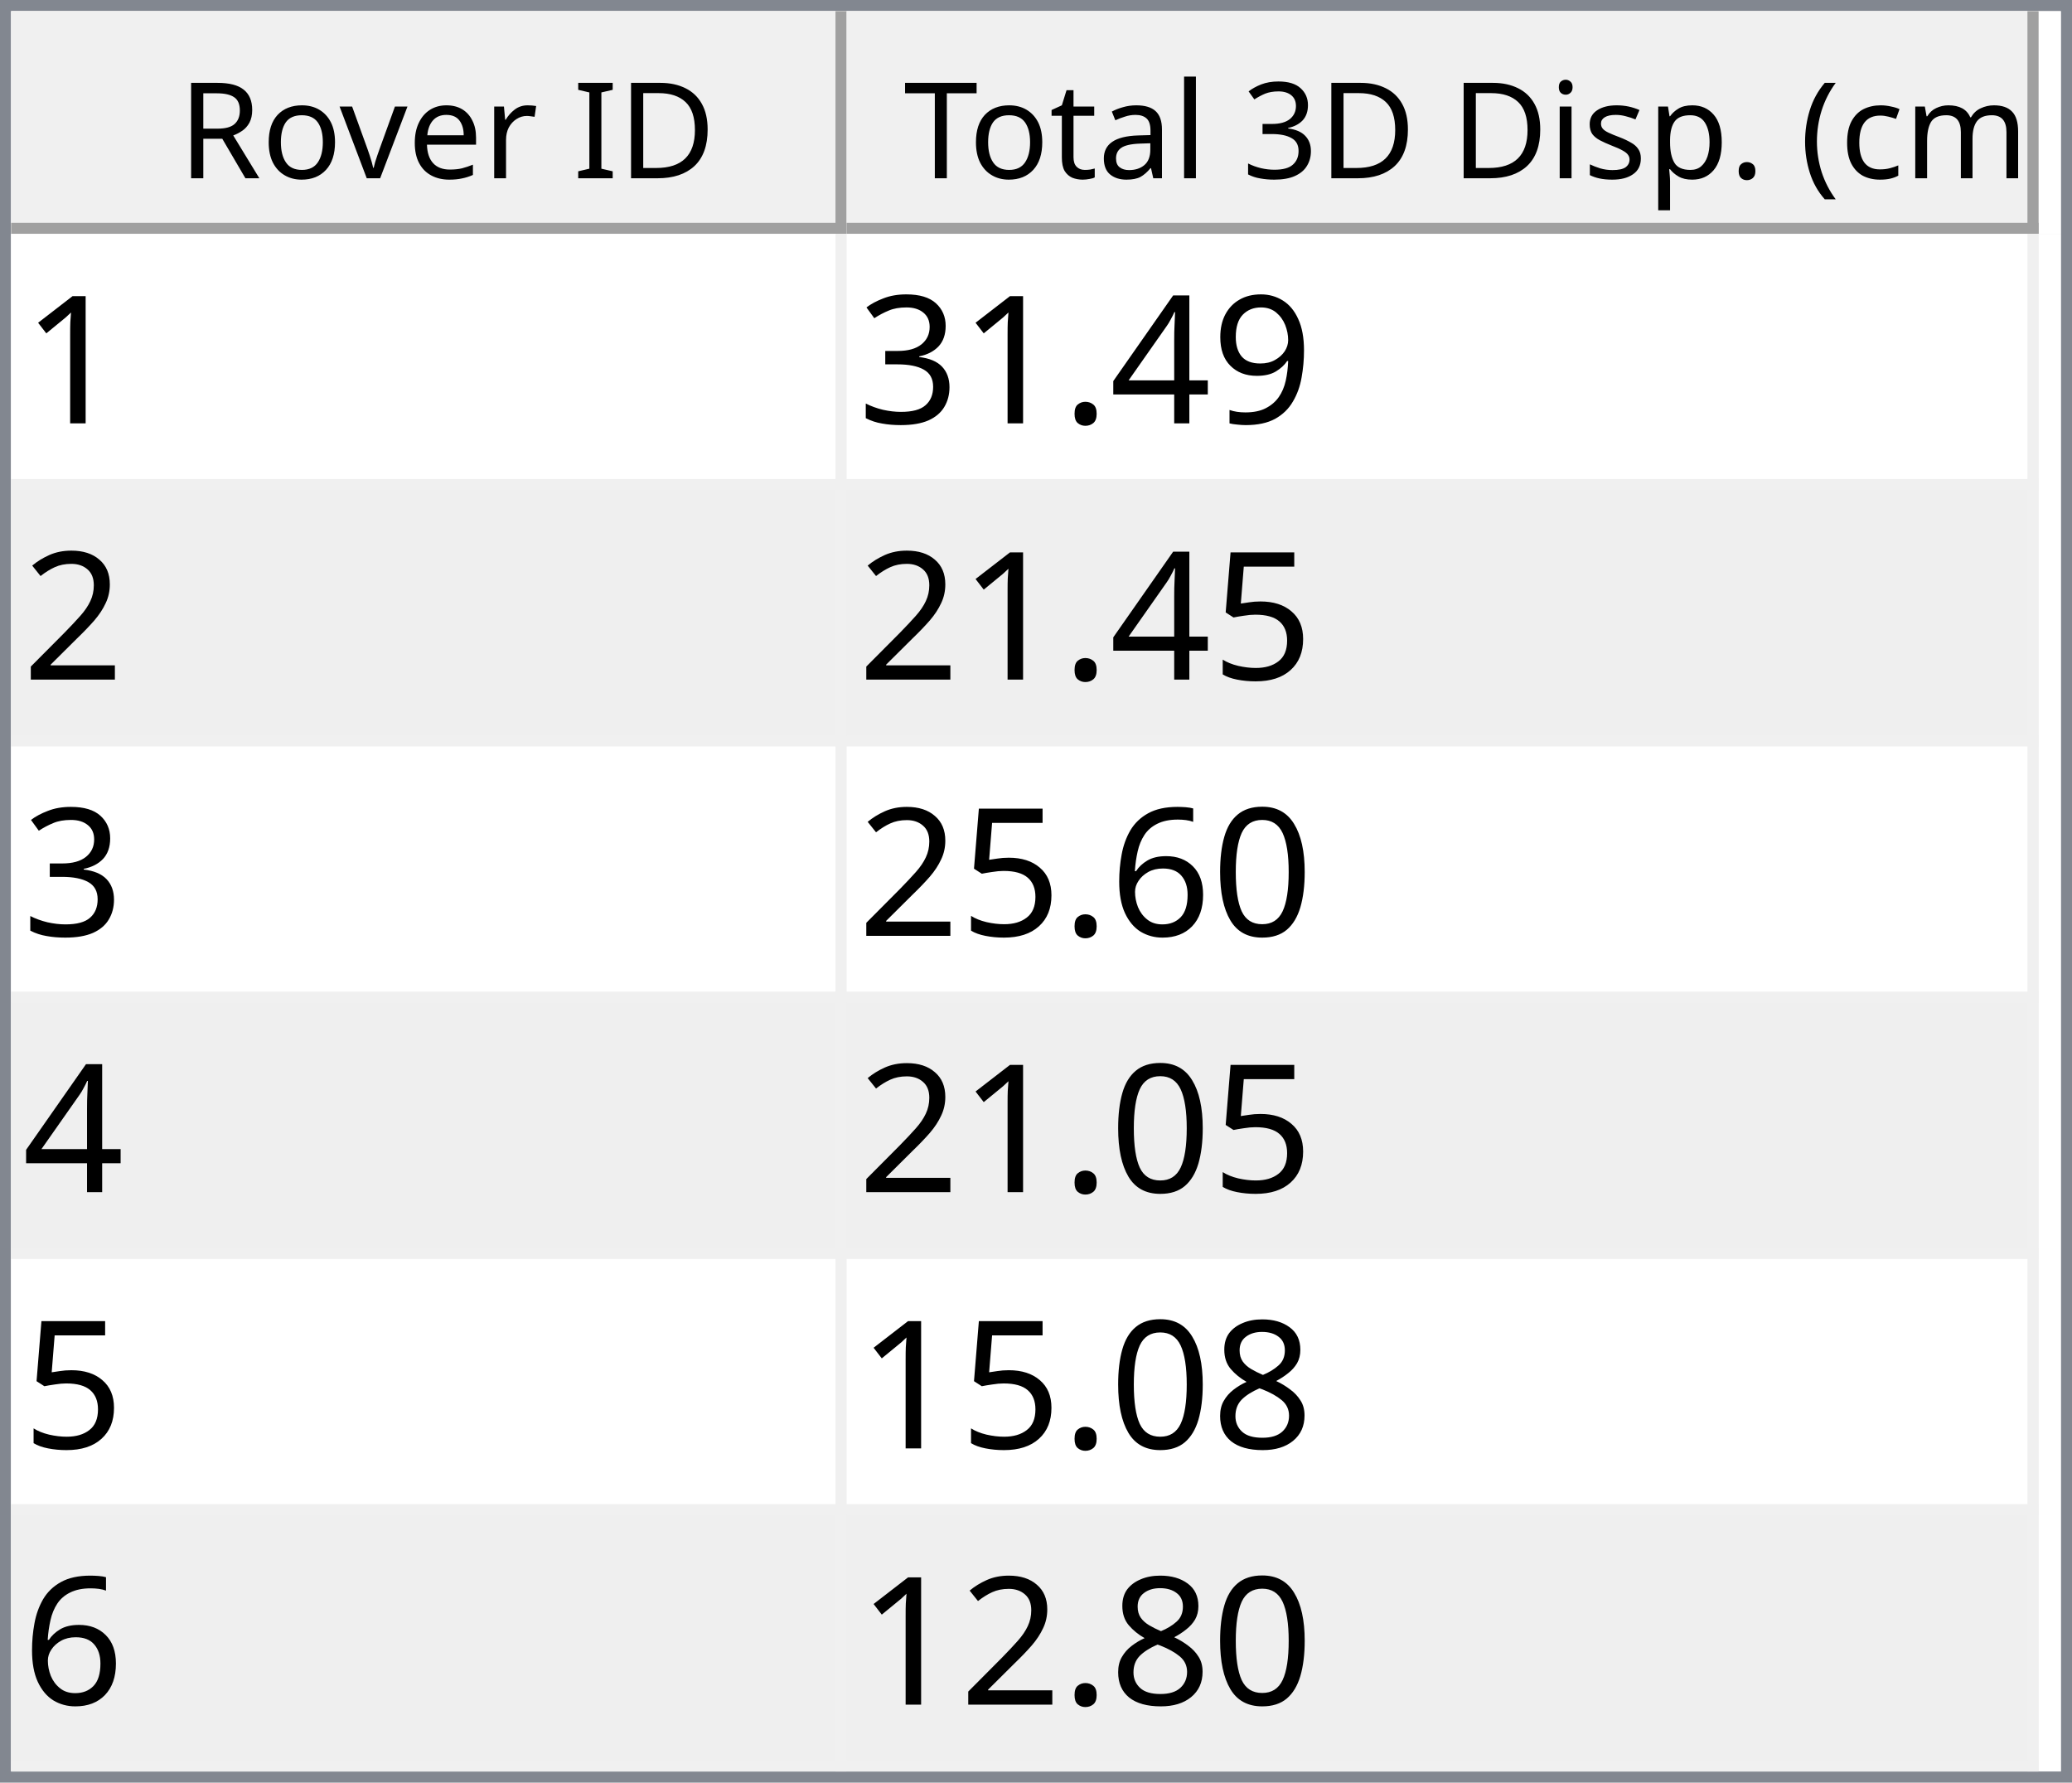
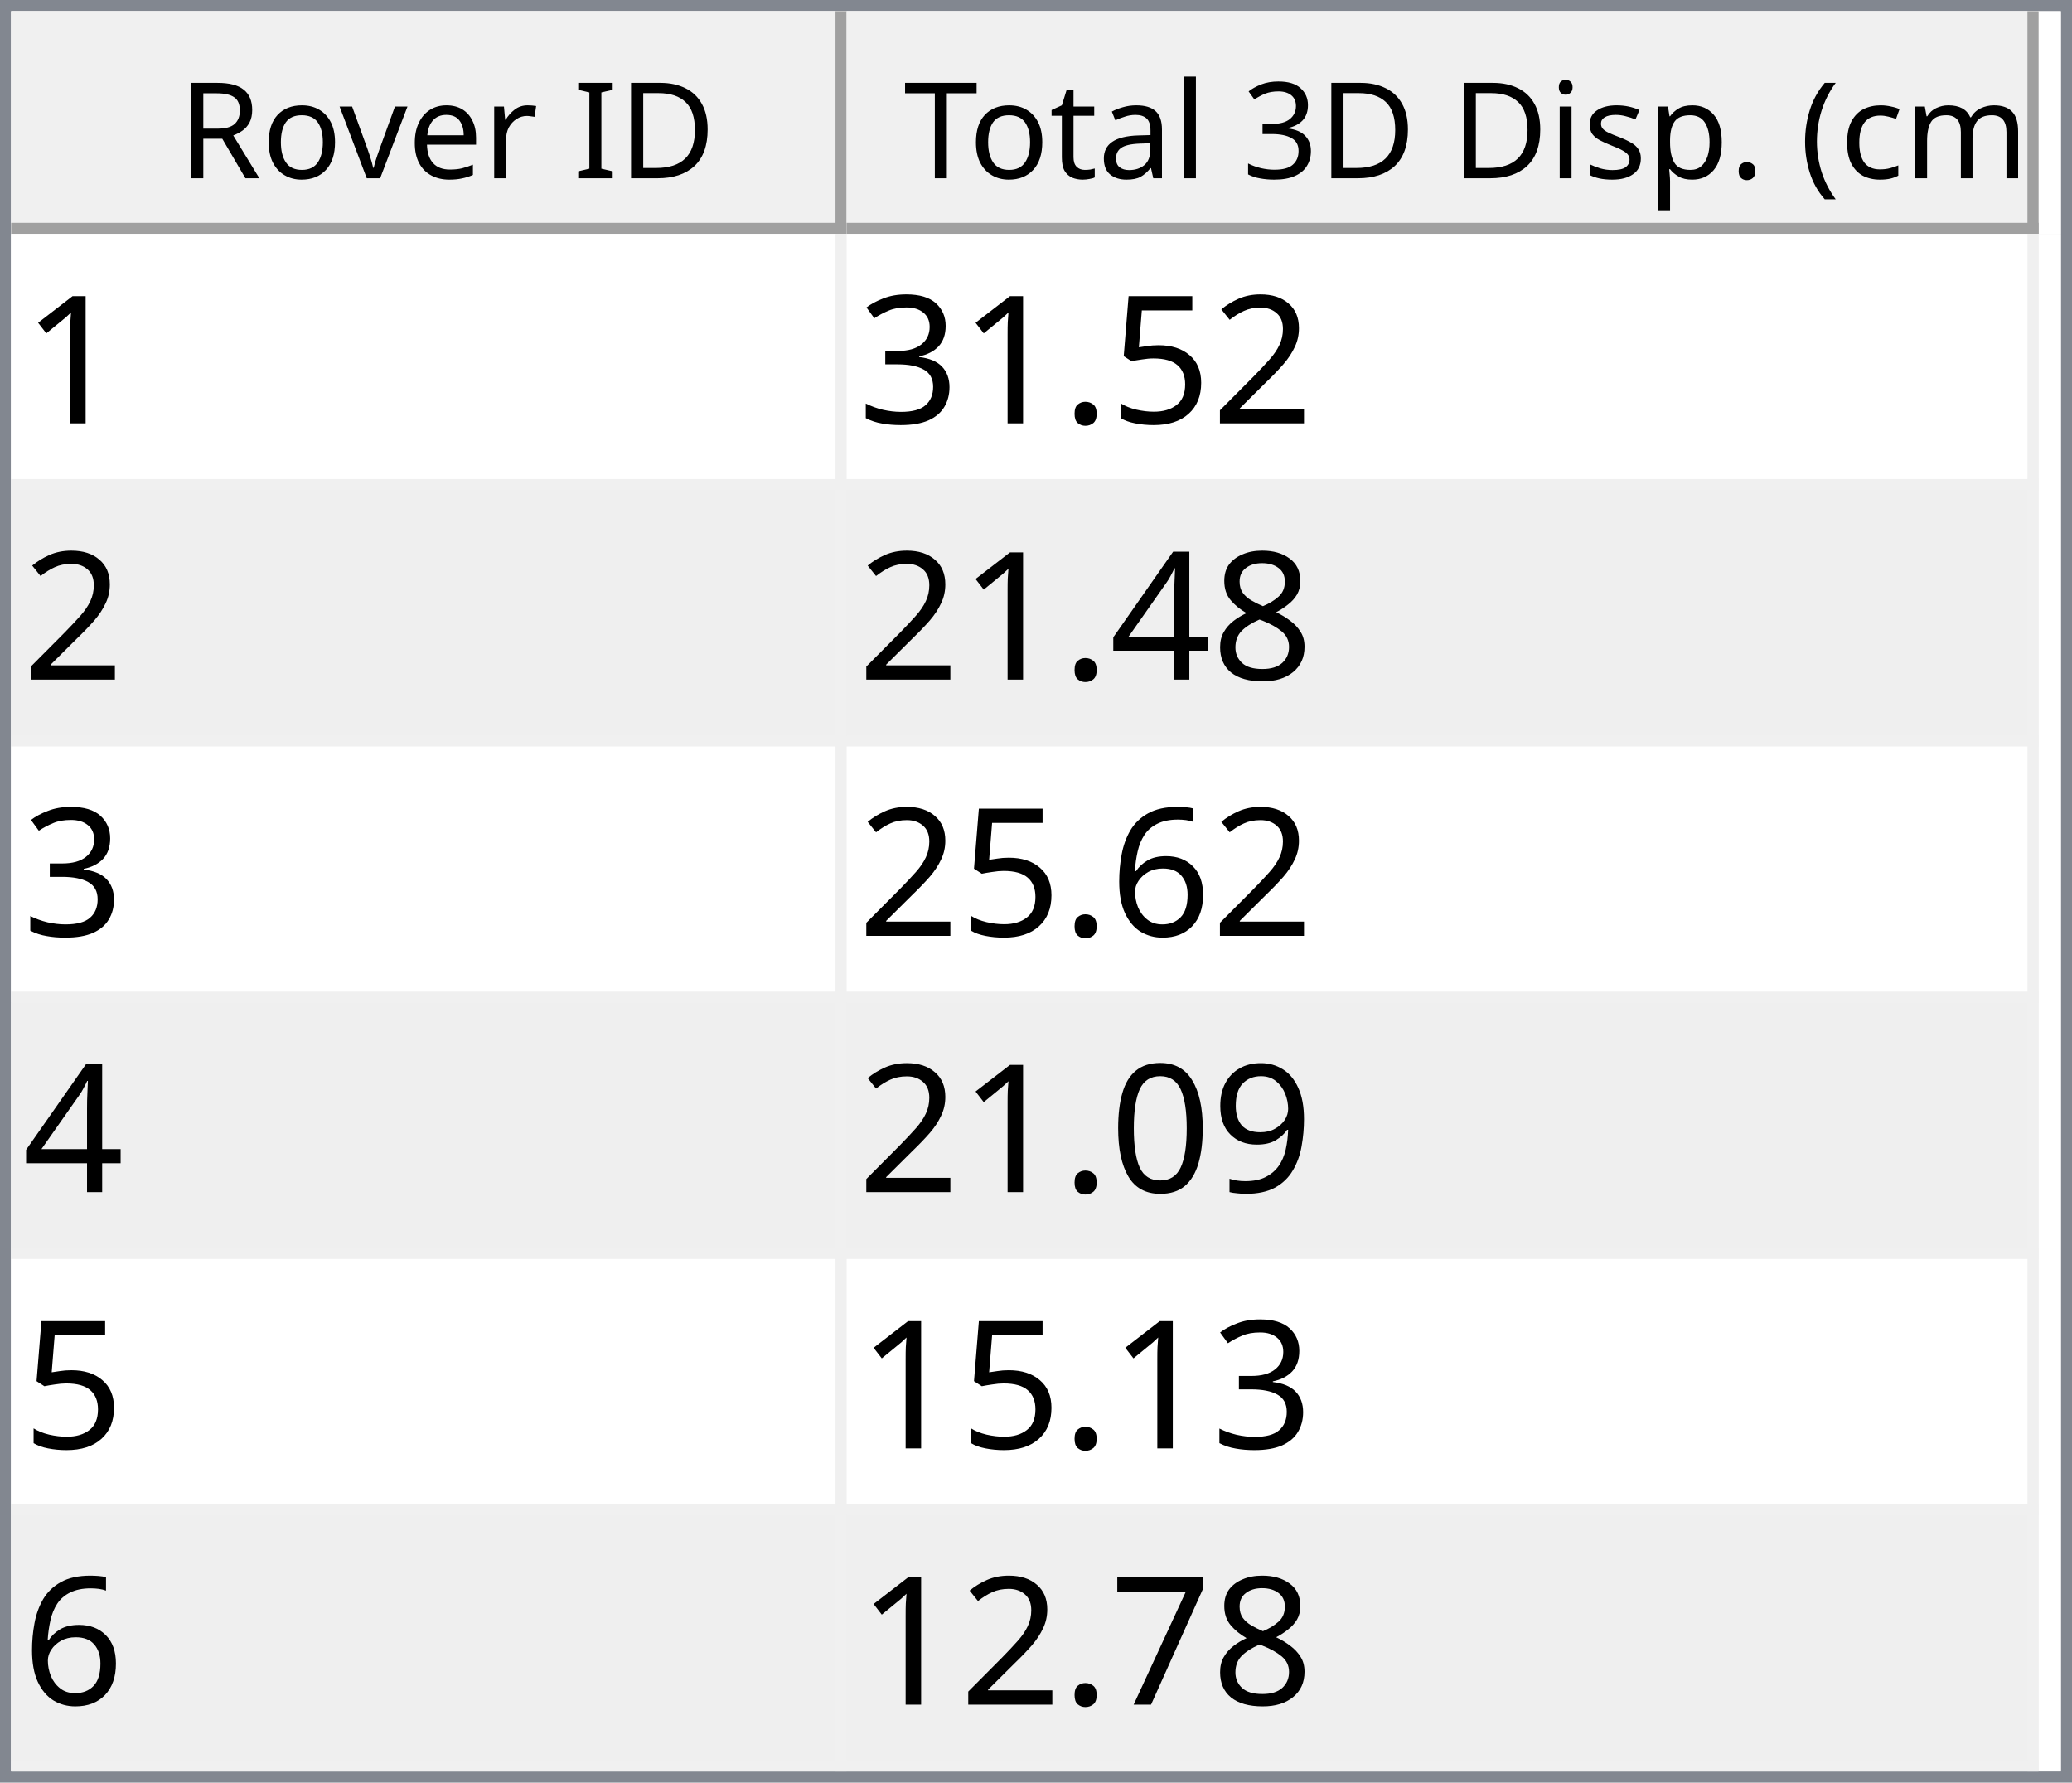
<svg xmlns="http://www.w3.org/2000/svg" style="fill-opacity:1; color-rendering:auto; color-interpolation:auto; text-rendering:auto; stroke:black; stroke-linecap:square; stroke-miterlimit:10; shape-rendering:auto; stroke-opacity:1; fill:black; stroke-dasharray:none; font-weight:normal; stroke-width:1; font-family:'Dialog'; font-style:normal; stroke-linejoin:miter; font-size:12px; stroke-dashoffset:0; image-rendering:auto;" width="186" height="160">
  <defs id="genericDefs" />
  <g>
    <defs id="defs1">
      <clipPath clipPathUnits="userSpaceOnUse" id="clipPath1">
        <path d="M0 0 L186 0 L186 160 L0 160 L0 0 Z" />
      </clipPath>
      <clipPath clipPathUnits="userSpaceOnUse" id="clipPath2">
        <path d="M0 0 L0 160 L186 160 L186 0 Z" />
      </clipPath>
      <clipPath clipPathUnits="userSpaceOnUse" id="clipPath3">
        <path d="M0 0 L0 20 L184 20 L184 0 Z" />
      </clipPath>
      <clipPath clipPathUnits="userSpaceOnUse" id="clipPath4">
        <path d="M0 0 L0 20 L75 20 L75 0 Z" />
      </clipPath>
      <clipPath clipPathUnits="userSpaceOnUse" id="clipPath5">
        <path d="M1 1 L1 19 L74 19 L74 1 Z" />
      </clipPath>
      <clipPath clipPathUnits="userSpaceOnUse" id="clipPath6">
        <path d="M0 0 L0 18 L73 18 L73 0 Z" />
      </clipPath>
      <clipPath clipPathUnits="userSpaceOnUse" id="clipPath7">
        <path d="M-0.5 -0.5 L-0.5 19.5 L74.5 19.5 L74.5 -0.5 Z" />
      </clipPath>
      <clipPath clipPathUnits="userSpaceOnUse" id="clipPath8">
        <path d="M0 0 L0 20 L107 20 L107 0 Z" />
      </clipPath>
      <clipPath clipPathUnits="userSpaceOnUse" id="clipPath9">
        <path d="M1 1 L1 19 L106 19 L106 1 Z" />
      </clipPath>
      <clipPath clipPathUnits="userSpaceOnUse" id="clipPath10">
        <path d="M0 0 L0 18 L105 18 L105 0 Z" />
      </clipPath>
      <clipPath clipPathUnits="userSpaceOnUse" id="clipPath11">
        <path d="M-0.5 -0.5 L-0.5 19.5 L106.5 19.5 L106.5 -0.5 Z" />
      </clipPath>
      <clipPath clipPathUnits="userSpaceOnUse" id="clipPath12">
        <path d="M0 0 L0 138 L184 138 L184 0 Z" />
      </clipPath>
      <clipPath clipPathUnits="userSpaceOnUse" id="clipPath13">
        <path d="M0 0 L0 138 L182 138 L182 0 Z" />
      </clipPath>
      <clipPath clipPathUnits="userSpaceOnUse" id="clipPath14">
        <path d="M-0.5 -0.5 L-0.5 137.5 L181.5 137.5 L181.5 -0.5 Z" />
      </clipPath>
      <clipPath clipPathUnits="userSpaceOnUse" id="clipPath15">
        <path d="M0 0 L0 22 L74 22 L74 0 Z" />
      </clipPath>
      <clipPath clipPathUnits="userSpaceOnUse" id="clipPath16">
        <path d="M0 0 L0 22 L106 22 L106 0 Z" />
      </clipPath>
      <font horiz-adv-x="64.551" id="font1">
        <font-face ascent="107.91" descent="25.098" units-per-em="100" style="font-style:normal; font-family:Segoe UI; font-weight:normal;" />
        <missing-glyph horiz-adv-x="64.551" d="M8.109 0 L8.109 68.266 L56.453 68.266 L56.453 0 L8.109 0 ZM15.328 7.234 L49.219 7.234 L49.219 61.031 L15.328 61.031 L15.328 7.234 Z" />
        <glyph unicode="D" horiz-adv-x="70.117" d="M9.188 0 L9.188 70.016 L28.516 70.016 Q65.531 70.016 65.531 35.891 Q65.531 19.672 55.25 9.836 Q44.969 0 27.734 0 L9.188 0 ZM17.391 62.594 L17.391 7.422 L27.828 7.422 Q41.609 7.422 49.273 14.797 Q56.938 22.172 56.938 35.688 Q56.938 62.594 28.328 62.594 L17.391 62.594 Z" />
        <glyph unicode="I" horiz-adv-x="26.611" d="M17.391 0 L9.188 0 L9.188 70.016 L17.391 70.016 L17.391 0 Z" />
        <glyph unicode=" " horiz-adv-x="27.393" d="" />
        <glyph unicode="r" horiz-adv-x="34.766" d="M34.188 41.891 Q32.078 43.5 28.125 43.5 Q23 43.5 19.555 38.672 Q16.109 33.844 16.109 25.484 L16.109 0 L8.109 0 L8.109 50 L16.109 50 L16.109 39.703 L16.312 39.703 Q18.016 44.969 21.531 47.922 Q25.047 50.875 29.391 50.875 Q32.516 50.875 34.188 50.203 L34.188 41.891 Z" />
        <glyph unicode="e" horiz-adv-x="52.295" d="M48.297 23 L12.984 23 Q13.188 14.656 17.484 10.109 Q21.781 5.562 29.297 5.562 Q37.75 5.562 44.828 11.141 L44.828 3.609 Q38.234 -1.172 27.391 -1.172 Q16.797 -1.172 10.742 5.641 Q4.688 12.453 4.688 24.812 Q4.688 36.469 11.305 43.82 Q17.922 51.172 27.734 51.172 Q37.547 51.172 42.922 44.828 Q48.297 38.484 48.297 27.203 L48.297 23 ZM40.094 29.781 Q40.047 36.719 36.75 40.578 Q33.453 44.438 27.594 44.438 Q21.922 44.438 17.969 40.383 Q14.016 36.328 13.094 29.781 L40.094 29.781 Z" />
        <glyph unicode="v" horiz-adv-x="47.9" d="M47.406 50 L27.484 0 L19.625 0 L0.688 50 L9.469 50 L22.172 13.672 Q23.578 9.672 23.922 6.688 L24.125 6.688 Q24.609 10.453 25.688 13.484 L38.969 50 L47.406 50 Z" />
        <glyph unicode="o" horiz-adv-x="58.594" d="M29 -1.172 Q17.922 -1.172 11.305 5.836 Q4.688 12.844 4.688 24.422 Q4.688 37.016 11.57 44.094 Q18.453 51.172 30.172 51.172 Q41.359 51.172 47.633 44.289 Q53.906 37.406 53.906 25.203 Q53.906 13.234 47.141 6.031 Q40.375 -1.172 29 -1.172 ZM29.594 44.438 Q21.875 44.438 17.383 39.188 Q12.891 33.938 12.891 24.703 Q12.891 15.828 17.43 10.695 Q21.969 5.562 29.594 5.562 Q37.359 5.562 41.531 10.594 Q45.703 15.625 45.703 24.906 Q45.703 34.281 41.531 39.359 Q37.359 44.438 29.594 44.438 Z" />
        <glyph unicode="R" horiz-adv-x="59.814" d="M59.375 0 L49.609 0 L37.891 19.625 Q36.281 22.359 34.766 24.289 Q33.25 26.219 31.664 27.438 Q30.078 28.656 28.25 29.219 Q26.422 29.781 24.125 29.781 L17.391 29.781 L17.391 0 L9.188 0 L9.188 70.016 L30.078 70.016 Q34.672 70.016 38.555 68.867 Q42.438 67.719 45.289 65.375 Q48.141 63.031 49.758 59.547 Q51.375 56.062 51.375 51.375 Q51.375 47.703 50.273 44.656 Q49.172 41.609 47.148 39.211 Q45.125 36.812 42.266 35.133 Q39.406 33.453 35.844 32.516 L35.844 32.328 Q37.594 31.547 38.891 30.547 Q40.188 29.547 41.359 28.18 Q42.531 26.812 43.68 25.078 Q44.828 23.344 46.234 21.047 L59.375 0 ZM17.391 62.594 L17.391 37.203 L28.516 37.203 Q31.594 37.203 34.203 38.133 Q36.812 39.062 38.719 40.797 Q40.625 42.531 41.703 45.047 Q42.781 47.562 42.781 50.688 Q42.781 56.297 39.141 59.445 Q35.5 62.594 28.609 62.594 L17.391 62.594 Z" />
        <glyph unicode=")" horiz-adv-x="30.176" d="M8.297 -15.922 L1.172 -15.922 Q16.406 2.344 16.406 26.812 Q16.406 51.469 1.078 70.016 L8.297 70.016 Q23.531 52.156 23.531 26.703 Q23.531 1.375 8.297 -15.922 Z" />
        <glyph unicode="m" horiz-adv-x="86.133" d="M79.109 0 L71.094 0 L71.094 28.719 Q71.094 37.016 68.531 40.727 Q65.969 44.438 59.906 44.438 Q54.781 44.438 51.195 39.75 Q47.609 35.062 47.609 28.516 L47.609 0 L39.594 0 L39.594 29.688 Q39.594 44.438 28.219 44.438 Q22.953 44.438 19.531 40.016 Q16.109 35.594 16.109 28.516 L16.109 0 L8.109 0 L8.109 50 L16.109 50 L16.109 42.094 L16.312 42.094 Q21.625 51.172 31.844 51.172 Q36.969 51.172 40.773 48.312 Q44.578 45.453 46 40.828 Q51.562 51.172 62.594 51.172 Q79.109 51.172 79.109 30.812 L79.109 0 Z" />
        <glyph unicode="c" horiz-adv-x="46.191" d="M42.188 2.297 Q36.422 -1.172 28.516 -1.172 Q17.828 -1.172 11.258 5.789 Q4.688 12.75 4.688 23.828 Q4.688 36.188 11.766 43.68 Q18.844 51.172 30.672 51.172 Q37.25 51.172 42.281 48.734 L42.281 40.531 Q36.719 44.438 30.375 44.438 Q22.703 44.438 17.797 38.945 Q12.891 33.453 12.891 24.516 Q12.891 15.719 17.508 10.641 Q22.125 5.562 29.891 5.562 Q36.422 5.562 42.188 9.906 L42.188 2.297 Z" />
        <glyph unicode="(" horiz-adv-x="30.176" d="M29.109 -15.922 L21.969 -15.922 Q6.844 1.375 6.844 26.703 Q6.844 52.156 21.969 70.016 L29.203 70.016 Q13.875 51.469 13.875 26.812 Q13.875 2.344 29.109 -15.922 Z" />
        <glyph unicode="." horiz-adv-x="21.68" d="M10.891 -1.078 Q8.641 -1.078 7.055 0.539 Q5.469 2.156 5.469 4.391 Q5.469 6.641 7.055 8.273 Q8.641 9.906 10.891 9.906 Q13.188 9.906 14.797 8.273 Q16.406 6.641 16.406 4.391 Q16.406 2.156 14.797 0.539 Q13.188 -1.078 10.891 -1.078 Z" />
        <glyph unicode="p" horiz-adv-x="58.789" d="M16.312 7.234 L16.109 7.234 L16.109 -23 L8.109 -23 L8.109 50 L16.109 50 L16.109 41.219 L16.312 41.219 Q22.219 51.172 33.594 51.172 Q43.266 51.172 48.688 44.461 Q54.109 37.75 54.109 26.469 Q54.109 13.922 48 6.375 Q41.891 -1.172 31.297 -1.172 Q21.578 -1.172 16.312 7.234 ZM16.109 27.391 L16.109 20.406 Q16.109 14.203 20.141 9.883 Q24.172 5.562 30.375 5.562 Q37.641 5.562 41.773 11.133 Q45.906 16.703 45.906 26.609 Q45.906 34.969 42.047 39.703 Q38.188 44.438 31.594 44.438 Q24.609 44.438 20.359 39.578 Q16.109 34.719 16.109 27.391 Z" />
        <glyph unicode="s" horiz-adv-x="42.432" d="M5.078 1.812 L5.078 10.406 Q11.625 5.562 19.484 5.562 Q30.031 5.562 30.031 12.594 Q30.031 14.594 29.125 15.992 Q28.219 17.391 26.68 18.461 Q25.141 19.531 23.07 20.383 Q21 21.234 18.609 22.172 Q15.281 23.484 12.766 24.828 Q10.25 26.172 8.57 27.859 Q6.891 29.547 6.031 31.695 Q5.172 33.844 5.172 36.719 Q5.172 40.234 6.789 42.945 Q8.406 45.656 11.086 47.484 Q13.766 49.312 17.211 50.242 Q20.656 51.172 24.312 51.172 Q30.812 51.172 35.938 48.922 L35.938 40.828 Q30.422 44.438 23.25 44.438 Q21 44.438 19.195 43.922 Q17.391 43.406 16.094 42.477 Q14.797 41.547 14.086 40.258 Q13.375 38.969 13.375 37.406 Q13.375 35.453 14.086 34.133 Q14.797 32.812 16.164 31.789 Q17.531 30.766 19.484 29.938 Q21.438 29.109 23.922 28.125 Q27.25 26.859 29.883 25.516 Q32.516 24.172 34.375 22.484 Q36.234 20.797 37.234 18.602 Q38.234 16.406 38.234 13.375 Q38.234 9.672 36.602 6.938 Q34.969 4.203 32.234 2.398 Q29.5 0.594 25.93 -0.289 Q22.359 -1.172 18.453 -1.172 Q10.75 -1.172 5.078 1.812 Z" />
        <glyph unicode="i" horiz-adv-x="24.219" d="M12.203 62.703 Q10.062 62.703 8.547 64.164 Q7.031 65.625 7.031 67.875 Q7.031 70.125 8.547 71.609 Q10.062 73.094 12.203 73.094 Q14.406 73.094 15.945 71.609 Q17.484 70.125 17.484 67.875 Q17.484 65.719 15.945 64.211 Q14.406 62.703 12.203 62.703 ZM16.109 0 L8.109 0 L8.109 50 L16.109 50 L16.109 0 Z" />
        <glyph unicode="3" horiz-adv-x="53.906" d="M46.531 19.828 Q46.531 15.094 44.75 11.211 Q42.969 7.328 39.719 4.57 Q36.469 1.812 31.93 0.297 Q27.391 -1.219 21.922 -1.219 Q11.922 -1.219 6 2.594 L6 11.188 Q13.094 5.609 22.219 5.609 Q25.875 5.609 28.828 6.539 Q31.781 7.469 33.906 9.227 Q36.031 10.984 37.18 13.477 Q38.328 15.969 38.328 19.094 Q38.328 32.812 18.797 32.812 L12.984 32.812 L12.984 39.594 L18.5 39.594 Q35.797 39.594 35.797 52.484 Q35.797 64.406 22.609 64.406 Q15.188 64.406 8.688 59.422 L8.688 67.188 Q15.375 71.188 24.609 71.188 Q29 71.188 32.57 69.969 Q36.141 68.75 38.68 66.555 Q41.219 64.359 42.609 61.281 Q44 58.203 44 54.5 Q44 40.672 30.031 36.719 L30.031 36.531 Q33.594 36.141 36.625 34.797 Q39.656 33.453 41.852 31.305 Q44.047 29.156 45.289 26.25 Q46.531 23.344 46.531 19.828 Z" />
        <glyph unicode="l" horiz-adv-x="24.219" d="M16.109 0 L8.109 0 L8.109 74.031 L16.109 74.031 L16.109 0 Z" />
        <glyph unicode="a" horiz-adv-x="50.879" d="M43.891 0 L35.891 0 L35.891 7.812 L35.688 7.812 Q30.469 -1.172 20.312 -1.172 Q12.844 -1.172 8.617 2.781 Q4.391 6.734 4.391 13.281 Q4.391 27.297 20.906 29.594 L35.891 31.688 Q35.891 44.438 25.594 44.438 Q16.547 44.438 9.281 38.281 L9.281 46.484 Q16.656 51.172 26.266 51.172 Q43.891 51.172 43.891 32.516 L43.891 0 ZM35.891 25.297 L23.828 23.641 Q18.266 22.859 15.43 20.875 Q12.594 18.891 12.594 13.875 Q12.594 10.203 15.211 7.883 Q17.828 5.562 22.172 5.562 Q28.125 5.562 32.008 9.742 Q35.891 13.922 35.891 20.312 L35.891 25.297 Z" />
        <glyph unicode="t" horiz-adv-x="33.887" d="M31.297 0.484 Q28.469 -1.078 23.828 -1.078 Q10.688 -1.078 10.688 13.578 L10.688 43.172 L2.094 43.172 L2.094 50 L10.688 50 L10.688 62.203 L18.703 64.797 L18.703 50 L31.297 50 L31.297 43.172 L18.703 43.172 L18.703 14.984 Q18.703 9.969 20.414 7.82 Q22.125 5.672 26.078 5.672 Q29.109 5.672 31.297 7.328 L31.297 0.484 Z" />
        <glyph unicode="T" horiz-adv-x="52.393" d="M50.594 62.594 L30.375 62.594 L30.375 0 L22.172 0 L22.172 62.594 L2 62.594 L2 70.016 L50.594 70.016 L50.594 62.594 Z" />
      </font>
      <font horiz-adv-x="75.0" id="font2">
        <font-face ascent="100.537" descent="21.973" units-per-em="100" style="font-style:normal; font-family:sans-serif; font-weight:normal;" />
        <missing-glyph horiz-adv-x="75.0" d="M12.5 0 L12.5 62.5 L62.5 62.5 L62.5 0 L12.5 0 ZM14.062 1.562 L60.938 1.562 L60.938 60.938 L14.062 60.938 L14.062 1.562 Z" />
        <glyph unicode="1" horiz-adv-x="55.615" d="M37.25 0 L28.469 0 L28.469 56 Q25.297 52.984 20.141 49.953 Q14.984 46.922 10.891 45.406 L10.891 53.906 Q18.266 57.375 23.781 62.305 Q29.297 67.234 31.594 71.875 L37.25 71.875 L37.25 0 Z" />
-         <glyph unicode="9" horiz-adv-x="55.615" d="M5.469 16.547 L13.922 17.328 Q14.984 11.375 18.016 8.688 Q21.047 6 25.781 6 Q29.828 6 32.883 7.859 Q35.938 9.719 37.891 12.82 Q39.844 15.922 41.164 21.195 Q42.484 26.469 42.484 31.938 Q42.484 32.516 42.438 33.688 Q39.797 29.5 35.234 26.883 Q30.672 24.266 25.344 24.266 Q16.453 24.266 10.305 30.711 Q4.156 37.156 4.156 47.703 Q4.156 58.594 10.578 65.234 Q17 71.875 26.656 71.875 Q33.641 71.875 39.43 68.117 Q45.219 64.359 48.219 57.398 Q51.219 50.438 51.219 37.25 Q51.219 23.531 48.242 15.406 Q45.266 7.281 39.383 3.031 Q33.5 -1.219 25.594 -1.219 Q17.188 -1.219 11.867 3.445 Q6.547 8.109 5.469 16.547 ZM41.453 48.141 Q41.453 55.719 37.43 60.156 Q33.406 64.594 27.734 64.594 Q21.875 64.594 17.531 59.812 Q13.188 55.031 13.188 47.406 Q13.188 40.578 17.312 36.305 Q21.438 32.031 27.484 32.031 Q33.594 32.031 37.523 36.305 Q41.453 40.578 41.453 48.141 Z" />
-         <glyph unicode="4" horiz-adv-x="55.615" d="M32.328 0 L32.328 17.141 L1.266 17.141 L1.266 25.203 L33.938 71.578 L41.109 71.578 L41.109 25.203 L50.781 25.203 L50.781 17.141 L41.109 17.141 L41.109 0 L32.328 0 ZM32.328 25.203 L32.328 57.469 L9.906 25.203 L32.328 25.203 Z" />
+         <glyph unicode="2" horiz-adv-x="55.615" d="M50.344 8.453 L50.344 0 L3.031 0 Q2.938 3.172 4.047 6.109 Q5.859 10.938 9.836 15.625 Q13.812 20.312 21.344 26.469 Q33.016 36.031 37.117 41.625 Q41.219 47.219 41.219 52.203 Q41.219 57.422 37.477 61.008 Q33.734 64.594 27.734 64.594 Q21.391 64.594 17.578 60.789 Q13.766 56.984 13.719 50.25 L4.688 51.172 Q5.609 61.281 11.664 66.578 Q17.719 71.875 27.938 71.875 Q38.234 71.875 44.242 66.164 Q50.25 60.453 50.25 52 Q50.25 47.703 48.492 43.555 Q46.734 39.406 42.656 34.812 Q38.578 30.219 29.109 22.219 Q21.188 15.578 18.945 13.211 Q16.703 10.844 15.234 8.453 L50.344 8.453 Z" />
+         <glyph unicode="5" horiz-adv-x="55.615" d="M4.156 18.75 L13.375 19.531 Q14.406 12.797 18.141 9.398 Q21.875 6 27.156 6 Q33.5 6 37.891 10.789 Q42.281 15.578 42.281 23.484 Q42.281 31 38.062 35.352 Q33.844 39.703 27 39.703 Q22.75 39.703 19.336 37.773 Q15.922 35.844 13.969 32.766 L5.719 33.844 L12.641 70.609 L48.25 70.609 L48.25 62.203 L19.672 62.203 L15.828 42.969 Q22.266 47.469 29.344 47.469 Q38.719 47.469 45.164 40.969 Q51.609 34.469 51.609 24.266 Q51.609 14.547 45.953 7.469 Q39.062 -1.219 27.156 -1.219 Q17.391 -1.219 11.211 4.25 Q5.031 9.719 4.156 18.75 Z" />
        <glyph unicode="." horiz-adv-x="27.783" d="M9.078 0 L9.078 10.016 L19.094 10.016 L19.094 0 L9.078 0 Z" />
        <glyph unicode="3" horiz-adv-x="55.615" d="M4.203 18.891 L12.984 20.062 Q14.5 12.594 18.141 9.297 Q21.781 6 27 6 Q33.203 6 37.477 10.297 Q41.75 14.594 41.75 20.953 Q41.75 27 37.797 30.93 Q33.844 34.859 27.734 34.859 Q25.25 34.859 21.531 33.891 L22.516 41.609 Q23.391 41.5 23.922 41.5 Q29.547 41.5 34.039 44.43 Q38.531 47.359 38.531 53.469 Q38.531 58.297 35.258 61.477 Q31.984 64.656 26.812 64.656 Q21.688 64.656 18.266 61.43 Q14.844 58.203 13.875 51.766 L5.078 53.328 Q6.688 62.156 12.398 67.016 Q18.109 71.875 26.609 71.875 Q32.469 71.875 37.398 69.359 Q42.328 66.844 44.945 62.5 Q47.562 58.156 47.562 53.266 Q47.562 48.641 45.07 44.828 Q42.578 41.016 37.703 38.766 Q44.047 37.312 47.562 32.695 Q51.078 28.078 51.078 21.141 Q51.078 11.766 44.242 5.25 Q37.406 -1.266 26.953 -1.266 Q17.531 -1.266 11.305 4.352 Q5.078 9.969 4.203 18.891 Z" />
-         <glyph unicode="2" horiz-adv-x="55.615" d="M50.344 8.453 L50.344 0 L3.031 0 Q2.938 3.172 4.047 6.109 Q5.859 10.938 9.836 15.625 Q13.812 20.312 21.344 26.469 Q33.016 36.031 37.117 41.625 Q41.219 47.219 41.219 52.203 Q41.219 57.422 37.477 61.008 Q33.734 64.594 27.734 64.594 Q21.391 64.594 17.578 60.789 Q13.766 56.984 13.719 50.25 L4.688 51.172 Q5.609 61.281 11.664 66.578 Q17.719 71.875 27.938 71.875 Q38.234 71.875 44.242 66.164 Q50.25 60.453 50.25 52 Q50.25 47.703 48.492 43.555 Q46.734 39.406 42.656 34.812 Q38.578 30.219 29.109 22.219 Q21.188 15.578 18.945 13.211 Q16.703 10.844 15.234 8.453 L50.344 8.453 Z" />
-         <glyph unicode="5" horiz-adv-x="55.615" d="M4.156 18.75 L13.375 19.531 Q14.406 12.797 18.141 9.398 Q21.875 6 27.156 6 Q33.5 6 37.891 10.789 Q42.281 15.578 42.281 23.484 Q42.281 31 38.062 35.352 Q33.844 39.703 27 39.703 Q22.75 39.703 19.336 37.773 Q15.922 35.844 13.969 32.766 L5.719 33.844 L12.641 70.609 L48.25 70.609 L48.25 62.203 L19.672 62.203 L15.828 42.969 Q22.266 47.469 29.344 47.469 Q38.719 47.469 45.164 40.969 Q51.609 34.469 51.609 24.266 Q51.609 14.547 45.953 7.469 Q39.062 -1.219 27.156 -1.219 Q17.391 -1.219 11.211 4.25 Q5.031 9.719 4.156 18.75 Z" />
+         <glyph unicode="8" horiz-adv-x="55.615" d="M17.672 38.812 Q12.203 40.828 9.57 44.539 Q6.938 48.25 6.938 53.422 Q6.938 61.234 12.555 66.555 Q18.172 71.875 27.484 71.875 Q36.859 71.875 42.578 66.43 Q48.297 60.984 48.297 53.172 Q48.297 48.188 45.68 44.508 Q43.062 40.828 37.75 38.812 Q44.344 36.672 47.781 31.883 Q51.219 27.094 51.219 20.453 Q51.219 11.281 44.727 5.031 Q38.234 -1.219 27.641 -1.219 Q17.047 -1.219 10.547 5.055 Q4.047 11.328 4.047 20.703 Q4.047 27.688 7.594 32.398 Q11.141 37.109 17.672 38.812 ZM15.922 53.719 Q15.922 48.641 19.195 45.414 Q22.469 42.188 27.688 42.188 Q32.766 42.188 36.016 45.383 Q39.266 48.578 39.266 53.219 Q39.266 58.062 35.914 61.359 Q32.562 64.656 27.594 64.656 Q22.562 64.656 19.242 61.43 Q15.922 58.203 15.922 53.719 ZM13.094 20.656 Q13.094 16.891 14.875 13.375 Q16.656 9.859 20.172 7.93 Q23.688 6 27.734 6 Q34.031 6 38.133 10.055 Q42.234 14.109 42.234 20.359 Q42.234 26.703 38.016 30.859 Q33.797 35.016 27.438 35.016 Q21.234 35.016 17.164 30.914 Q13.094 26.812 13.094 20.656 Z" />
+         <glyph unicode="4" horiz-adv-x="55.615" d="M32.328 0 L32.328 17.141 L1.266 17.141 L1.266 25.203 L33.938 71.578 L41.109 71.578 L41.109 25.203 L50.781 25.203 L50.781 17.141 L41.109 17.141 L41.109 0 L32.328 0 ZM32.328 25.203 L32.328 57.469 L9.906 25.203 L32.328 25.203 Z" />
+         <glyph unicode="6" horiz-adv-x="55.615" d="M49.75 54.047 L41.016 53.375 Q39.844 58.547 37.703 60.891 Q34.125 64.656 28.906 64.656 Q24.703 64.656 21.531 62.312 Q17.391 59.281 14.992 53.469 Q12.594 47.656 12.5 36.922 Q15.672 41.75 20.266 44.094 Q24.859 46.438 29.891 46.438 Q38.672 46.438 44.852 39.969 Q51.031 33.5 51.031 23.25 Q51.031 16.5 48.125 10.719 Q45.219 4.938 40.141 1.859 Q35.062 -1.219 28.609 -1.219 Q17.625 -1.219 10.695 6.859 Q3.766 14.938 3.766 33.5 Q3.766 54.25 11.422 63.672 Q18.109 71.875 29.438 71.875 Q37.891 71.875 43.289 67.141 Q48.688 62.406 49.75 54.047 ZM13.875 23.188 Q13.875 18.656 15.797 14.508 Q17.719 10.359 21.188 8.18 Q24.656 6 28.469 6 Q34.031 6 38.039 10.492 Q42.047 14.984 42.047 22.703 Q42.047 30.125 38.086 34.398 Q34.125 38.672 28.125 38.672 Q22.172 38.672 18.023 34.398 Q13.875 30.125 13.875 23.188 Z" />
+         <glyph unicode="9" horiz-adv-x="55.615" d="M5.469 16.547 L13.922 17.328 Q14.984 11.375 18.016 8.688 Q21.047 6 25.781 6 Q29.828 6 32.883 7.859 Q35.938 9.719 37.891 12.82 Q39.844 15.922 41.164 21.195 Q42.484 26.469 42.484 31.938 Q42.484 32.516 42.438 33.688 Q39.797 29.5 35.234 26.883 Q30.672 24.266 25.344 24.266 Q16.453 24.266 10.305 30.711 Q4.156 37.156 4.156 47.703 Q4.156 58.594 10.578 65.234 Q17 71.875 26.656 71.875 Q33.641 71.875 39.43 68.117 Q45.219 64.359 48.219 57.398 Q51.219 50.438 51.219 37.25 Q51.219 23.531 48.242 15.406 Q45.266 7.281 39.383 3.031 Q33.5 -1.219 25.594 -1.219 Q17.188 -1.219 11.867 3.445 Q6.547 8.109 5.469 16.547 ZM41.453 48.141 Q41.453 55.719 37.43 60.156 Q33.406 64.594 27.734 64.594 Q21.875 64.594 17.531 59.812 Q13.188 55.031 13.188 47.406 Q13.188 40.578 17.312 36.305 Q21.438 32.031 27.484 32.031 Q33.594 32.031 37.523 36.305 Q41.453 40.578 41.453 48.141 Z" />
        <glyph unicode="0" horiz-adv-x="55.615" d="M4.156 35.297 Q4.156 48 6.766 55.742 Q9.375 63.484 14.523 67.68 Q19.672 71.875 27.484 71.875 Q33.25 71.875 37.594 69.555 Q41.938 67.234 44.773 62.867 Q47.609 58.5 49.219 52.227 Q50.828 45.953 50.828 35.297 Q50.828 22.703 48.242 14.969 Q45.656 7.234 40.508 3.008 Q35.359 -1.219 27.484 -1.219 Q17.141 -1.219 11.234 6.203 Q4.156 15.141 4.156 35.297 ZM13.188 35.297 Q13.188 17.672 17.312 11.836 Q21.438 6 27.484 6 Q33.547 6 37.672 11.859 Q41.797 17.719 41.797 35.297 Q41.797 52.984 37.672 58.789 Q33.547 64.594 27.391 64.594 Q21.344 64.594 17.719 59.469 Q13.188 52.938 13.188 35.297 Z" />
-         <glyph unicode="6" horiz-adv-x="55.615" d="M49.75 54.047 L41.016 53.375 Q39.844 58.547 37.703 60.891 Q34.125 64.656 28.906 64.656 Q24.703 64.656 21.531 62.312 Q17.391 59.281 14.992 53.469 Q12.594 47.656 12.5 36.922 Q15.672 41.75 20.266 44.094 Q24.859 46.438 29.891 46.438 Q38.672 46.438 44.852 39.969 Q51.031 33.5 51.031 23.25 Q51.031 16.5 48.125 10.719 Q45.219 4.938 40.141 1.859 Q35.062 -1.219 28.609 -1.219 Q17.625 -1.219 10.695 6.859 Q3.766 14.938 3.766 33.5 Q3.766 54.25 11.422 63.672 Q18.109 71.875 29.438 71.875 Q37.891 71.875 43.289 67.141 Q48.688 62.406 49.75 54.047 ZM13.875 23.188 Q13.875 18.656 15.797 14.508 Q17.719 10.359 21.188 8.18 Q24.656 6 28.469 6 Q34.031 6 38.039 10.492 Q42.047 14.984 42.047 22.703 Q42.047 30.125 38.086 34.398 Q34.125 38.672 28.125 38.672 Q22.172 38.672 18.023 34.398 Q13.875 30.125 13.875 23.188 Z" />
-         <glyph unicode="8" horiz-adv-x="55.615" d="M17.672 38.812 Q12.203 40.828 9.57 44.539 Q6.938 48.25 6.938 53.422 Q6.938 61.234 12.555 66.555 Q18.172 71.875 27.484 71.875 Q36.859 71.875 42.578 66.43 Q48.297 60.984 48.297 53.172 Q48.297 48.188 45.68 44.508 Q43.062 40.828 37.75 38.812 Q44.344 36.672 47.781 31.883 Q51.219 27.094 51.219 20.453 Q51.219 11.281 44.727 5.031 Q38.234 -1.219 27.641 -1.219 Q17.047 -1.219 10.547 5.055 Q4.047 11.328 4.047 20.703 Q4.047 27.688 7.594 32.398 Q11.141 37.109 17.672 38.812 ZM15.922 53.719 Q15.922 48.641 19.195 45.414 Q22.469 42.188 27.688 42.188 Q32.766 42.188 36.016 45.383 Q39.266 48.578 39.266 53.219 Q39.266 58.062 35.914 61.359 Q32.562 64.656 27.594 64.656 Q22.562 64.656 19.242 61.43 Q15.922 58.203 15.922 53.719 ZM13.094 20.656 Q13.094 16.891 14.875 13.375 Q16.656 9.859 20.172 7.93 Q23.688 6 27.734 6 Q34.031 6 38.133 10.055 Q42.234 14.109 42.234 20.359 Q42.234 26.703 38.016 30.859 Q33.797 35.016 27.438 35.016 Q21.234 35.016 17.164 30.914 Q13.094 26.812 13.094 20.656 Z" />
+         <glyph unicode="7" horiz-adv-x="55.615" d="M4.734 62.203 L4.734 70.656 L51.078 70.656 L51.078 63.812 Q44.234 56.547 37.523 44.484 Q30.812 32.422 27.156 19.672 Q24.516 10.688 23.781 0 L14.75 0 Q14.891 8.453 18.062 20.414 Q21.234 32.375 27.172 43.484 Q33.109 54.594 39.797 62.203 L4.734 62.203 Z" />
      </font>
    </defs>
    <g style="fill:white; stroke:white;">
      <rect x="0" y="0" width="186" style="clip-path:url(#clipPath1); stroke:none;" height="160" />
    </g>
    <g style="fill:white; text-rendering:optimizeSpeed; color-rendering:optimizeSpeed; image-rendering:optimizeSpeed; shape-rendering:crispEdges; stroke:white; color-interpolation:sRGB;">
      <rect x="0" width="186" height="160" y="0" style="stroke:none;" />
      <path style="stroke:none;" d="M0 160 L186 160 L186 0 L0 0 Z" />
    </g>
    <g style="fill:rgb(240,240,240); font-family:'Segoe UI'; stroke:rgb(240,240,240);">
      <rect x="0" y="0" width="186" style="clip-path:url(#clipPath2); stroke:none;" height="160" />
    </g>
    <g style="fill:rgb(130,135,144); font-family:'Segoe UI'; stroke:rgb(130,135,144);">
      <path d="M0 0 L186 0 L186 160 L0 160 L0 0 ZM1 1 L185 1 L185 159 L1 159 L1 1 Z" style="fill-rule:evenodd; clip-path:url(#clipPath2); stroke:none;" />
    </g>
    <g style="fill:white; font-family:'Segoe UI'; stroke:white;" transform="translate(1,1)">
      <rect x="0" y="0" width="184" style="clip-path:url(#clipPath3); stroke:none;" height="20" />
    </g>
    <g style="fill:rgb(240,240,240); font-family:'Segoe UI'; stroke:rgb(240,240,240);" transform="translate(1,1)">
      <rect x="0" y="0" width="75" style="clip-path:url(#clipPath4); stroke:none;" height="20" />
    </g>
    <g style="font-family:'Segoe UI';" transform="translate(2,2)">
      <text x="14" xml:space="preserve" y="14" style="clip-path:url(#clipPath6); stroke:none;">Rover ID</text>
    </g>
    <g style="fill:rgb(160,160,160); font-family:'Segoe UI'; stroke:rgb(160,160,160); stroke-linejoin:bevel;" transform="translate(1.5,1.5)">
      <line x1="74" x2="74" y1="0" style="fill:none; clip-path:url(#clipPath7);" y2="19" />
    </g>
    <g style="fill:rgb(160,160,160); font-family:'Segoe UI'; stroke:rgb(160,160,160); stroke-linejoin:bevel;" transform="matrix(1,0,0,1,1,1) translate(0.5,0.5)">
      <line x1="0" x2="74" y1="19" style="fill:none; clip-path:url(#clipPath7);" y2="19" />
    </g>
    <g style="fill:rgb(240,240,240); font-family:'Segoe UI'; stroke:rgb(240,240,240);" transform="translate(76,1)">
      <rect x="0" y="0" width="107" style="clip-path:url(#clipPath8); stroke:none;" height="20" />
    </g>
    <g style="font-family:'Segoe UI';" transform="translate(77,2)">
      <text x="1" xml:space="preserve" y="14" style="clip-path:url(#clipPath10); stroke:none;"> Total 3D Disp. (cm)</text>
    </g>
    <g style="fill:rgb(160,160,160); font-family:'Segoe UI'; stroke:rgb(160,160,160); stroke-linejoin:bevel;" transform="translate(76.5,1.5)">
      <line x1="106" x2="106" y1="0" style="fill:none; clip-path:url(#clipPath11);" y2="19" />
    </g>
    <g style="fill:rgb(160,160,160); font-family:'Segoe UI'; stroke:rgb(160,160,160); stroke-linejoin:bevel;" transform="matrix(1,0,0,1,76,1) translate(0.5,0.5)">
      <line x1="0" x2="106" y1="19" style="fill:none; clip-path:url(#clipPath11);" y2="19" />
    </g>
    <g style="fill:white; font-family:'Segoe UI'; stroke:white;" transform="translate(1,21)">
      <rect x="0" y="0" width="184" style="clip-path:url(#clipPath12); stroke:none;" height="138" />
    </g>
    <g style="fill:rgb(240,240,240); font-size:16px; font-family:sans-serif; stroke:rgb(240,240,240);" transform="translate(1,21)">
      <rect x="0" y="0" width="182" style="clip-path:url(#clipPath13); stroke:none;" height="138" />
      <line transform="translate(0.5,0.5)" x1="0" x2="181" y1="22" style="clip-path:url(#clipPath14); fill:none; stroke-linejoin:bevel;" y2="22" />
    </g>
    <g transform="matrix(1,0,0,1,1,21) translate(0.5,0.5)" style="fill:rgb(240,240,240); font-size:16px; font-family:sans-serif; stroke:rgb(240,240,240); stroke-linejoin:bevel;">
      <line x1="0" x2="181" y1="45" style="fill:none; clip-path:url(#clipPath14);" y2="45" />
    </g>
    <g transform="matrix(1,0,0,1,1,21) translate(0.5,0.5)" style="fill:rgb(240,240,240); font-size:16px; font-family:sans-serif; stroke:rgb(240,240,240); stroke-linejoin:bevel;">
      <line x1="0" x2="181" y1="68" style="fill:none; clip-path:url(#clipPath14);" y2="68" />
    </g>
    <g transform="matrix(1,0,0,1,1,21) translate(0.5,0.5)" style="fill:rgb(240,240,240); font-size:16px; font-family:sans-serif; stroke:rgb(240,240,240); stroke-linejoin:bevel;">
      <line x1="0" x2="181" y1="91" style="fill:none; clip-path:url(#clipPath14);" y2="91" />
    </g>
    <g transform="matrix(1,0,0,1,1,21) translate(0.5,0.5)" style="fill:rgb(240,240,240); font-size:16px; font-family:sans-serif; stroke:rgb(240,240,240); stroke-linejoin:bevel;">
      <line x1="0" x2="181" y1="114" style="fill:none; clip-path:url(#clipPath14);" y2="114" />
    </g>
    <g transform="matrix(1,0,0,1,1,21) translate(0.5,0.5)" style="fill:rgb(240,240,240); font-size:16px; font-family:sans-serif; stroke:rgb(240,240,240); stroke-linejoin:bevel;">
      <line x1="0" x2="181" y1="137" style="fill:none; clip-path:url(#clipPath14);" y2="137" />
    </g>
    <g transform="matrix(1,0,0,1,1,21) translate(0.5,0.5)" style="fill:rgb(240,240,240); font-size:16px; font-family:sans-serif; stroke:rgb(240,240,240); stroke-linejoin:bevel;">
      <line x1="74" x2="74" y1="0" style="fill:none; clip-path:url(#clipPath14);" y2="137" />
    </g>
    <g transform="matrix(1,0,0,1,1,21) translate(0.5,0.5)" style="fill:rgb(240,240,240); font-size:16px; font-family:sans-serif; stroke:rgb(240,240,240); stroke-linejoin:bevel;">
      <line x1="181" x2="181" y1="0" style="fill:none; clip-path:url(#clipPath14);" y2="137" />
    </g>
    <g style="fill:white; font-size:16px; font-family:sans-serif; stroke:white;" transform="matrix(1,0,0,1,1,21)">
      <rect x="0" y="0" width="74" style="clip-path:url(#clipPath15); stroke:none;" height="22" />
      <text x="1" y="17" style="fill:black; clip-path:url(#clipPath15); stroke:none;" xml:space="preserve">1</text>
    </g>
    <g style="fill:white; font-size:16px; font-family:sans-serif; stroke:white;" transform="matrix(1,0,0,1,1,21) translate(75,0)">
      <rect x="0" y="0" width="106" style="clip-path:url(#clipPath16); stroke:none;" height="22" />
-       <text x="1" y="17" style="fill:black; clip-path:url(#clipPath16); stroke:none;" xml:space="preserve">31.49</text>
+       <text x="1" y="17" style="fill:black; clip-path:url(#clipPath16); stroke:none;" xml:space="preserve">31.52</text>
    </g>
    <g style="fill:rgb(239,239,239); font-size:16px; font-family:sans-serif; stroke:rgb(239,239,239);" transform="matrix(1,0,0,1,1,21) translate(0,23)">
      <rect x="0" y="0" width="74" style="clip-path:url(#clipPath15); stroke:none;" height="22" />
      <text x="1" y="17" style="fill:black; clip-path:url(#clipPath15); stroke:none;" xml:space="preserve">2</text>
    </g>
    <g style="fill:rgb(239,239,239); font-size:16px; font-family:sans-serif; stroke:rgb(239,239,239);" transform="matrix(1,0,0,1,1,21) translate(75,23)">
      <rect x="0" y="0" width="106" style="clip-path:url(#clipPath16); stroke:none;" height="22" />
-       <text x="1" y="17" style="fill:black; clip-path:url(#clipPath16); stroke:none;" xml:space="preserve">21.45</text>
+       <text x="1" y="17" style="fill:black; clip-path:url(#clipPath16); stroke:none;" xml:space="preserve">21.48</text>
    </g>
    <g style="fill:white; font-size:16px; font-family:sans-serif; stroke:white;" transform="matrix(1,0,0,1,1,21) translate(0,46)">
      <rect x="0" y="0" width="74" style="clip-path:url(#clipPath15); stroke:none;" height="22" />
      <text x="1" y="17" style="fill:black; clip-path:url(#clipPath15); stroke:none;" xml:space="preserve">3</text>
    </g>
    <g style="fill:white; font-size:16px; font-family:sans-serif; stroke:white;" transform="matrix(1,0,0,1,1,21) translate(75,46)">
      <rect x="0" y="0" width="106" style="clip-path:url(#clipPath16); stroke:none;" height="22" />
-       <text x="1" y="17" style="fill:black; clip-path:url(#clipPath16); stroke:none;" xml:space="preserve">25.60</text>
+       <text x="1" y="17" style="fill:black; clip-path:url(#clipPath16); stroke:none;" xml:space="preserve">25.62</text>
    </g>
    <g style="fill:rgb(239,239,239); font-size:16px; font-family:sans-serif; stroke:rgb(239,239,239);" transform="matrix(1,0,0,1,1,21) translate(0,69)">
      <rect x="0" y="0" width="74" style="clip-path:url(#clipPath15); stroke:none;" height="22" />
      <text x="1" y="17" style="fill:black; clip-path:url(#clipPath15); stroke:none;" xml:space="preserve">4</text>
    </g>
    <g style="fill:rgb(239,239,239); font-size:16px; font-family:sans-serif; stroke:rgb(239,239,239);" transform="matrix(1,0,0,1,1,21) translate(75,69)">
      <rect x="0" y="0" width="106" style="clip-path:url(#clipPath16); stroke:none;" height="22" />
-       <text x="1" y="17" style="fill:black; clip-path:url(#clipPath16); stroke:none;" xml:space="preserve">21.05</text>
+       <text x="1" y="17" style="fill:black; clip-path:url(#clipPath16); stroke:none;" xml:space="preserve">21.09</text>
    </g>
    <g style="fill:white; font-size:16px; font-family:sans-serif; stroke:white;" transform="matrix(1,0,0,1,1,21) translate(0,92)">
      <rect x="0" y="0" width="74" style="clip-path:url(#clipPath15); stroke:none;" height="22" />
      <text x="1" y="17" style="fill:black; clip-path:url(#clipPath15); stroke:none;" xml:space="preserve">5</text>
    </g>
    <g style="fill:white; font-size:16px; font-family:sans-serif; stroke:white;" transform="matrix(1,0,0,1,1,21) translate(75,92)">
      <rect x="0" y="0" width="106" style="clip-path:url(#clipPath16); stroke:none;" height="22" />
-       <text x="1" y="17" style="fill:black; clip-path:url(#clipPath16); stroke:none;" xml:space="preserve">15.08</text>
+       <text x="1" y="17" style="fill:black; clip-path:url(#clipPath16); stroke:none;" xml:space="preserve">15.13</text>
    </g>
    <g style="fill:rgb(239,239,239); font-size:16px; font-family:sans-serif; stroke:rgb(239,239,239);" transform="matrix(1,0,0,1,1,21) translate(0,115)">
      <rect x="0" y="0" width="74" style="clip-path:url(#clipPath15); stroke:none;" height="22" />
      <text x="1" y="17" style="fill:black; clip-path:url(#clipPath15); stroke:none;" xml:space="preserve">6</text>
    </g>
    <g style="fill:rgb(239,239,239); font-size:16px; font-family:sans-serif; stroke:rgb(239,239,239);" transform="matrix(1,0,0,1,1,21) translate(75,115)">
      <rect x="0" y="0" width="106" style="clip-path:url(#clipPath16); stroke:none;" height="22" />
-       <text x="1" y="17" style="fill:black; clip-path:url(#clipPath16); stroke:none;" xml:space="preserve">12.80</text>
+       <text x="1" y="17" style="fill:black; clip-path:url(#clipPath16); stroke:none;" xml:space="preserve">12.78</text>
    </g>
  </g>
</svg>
